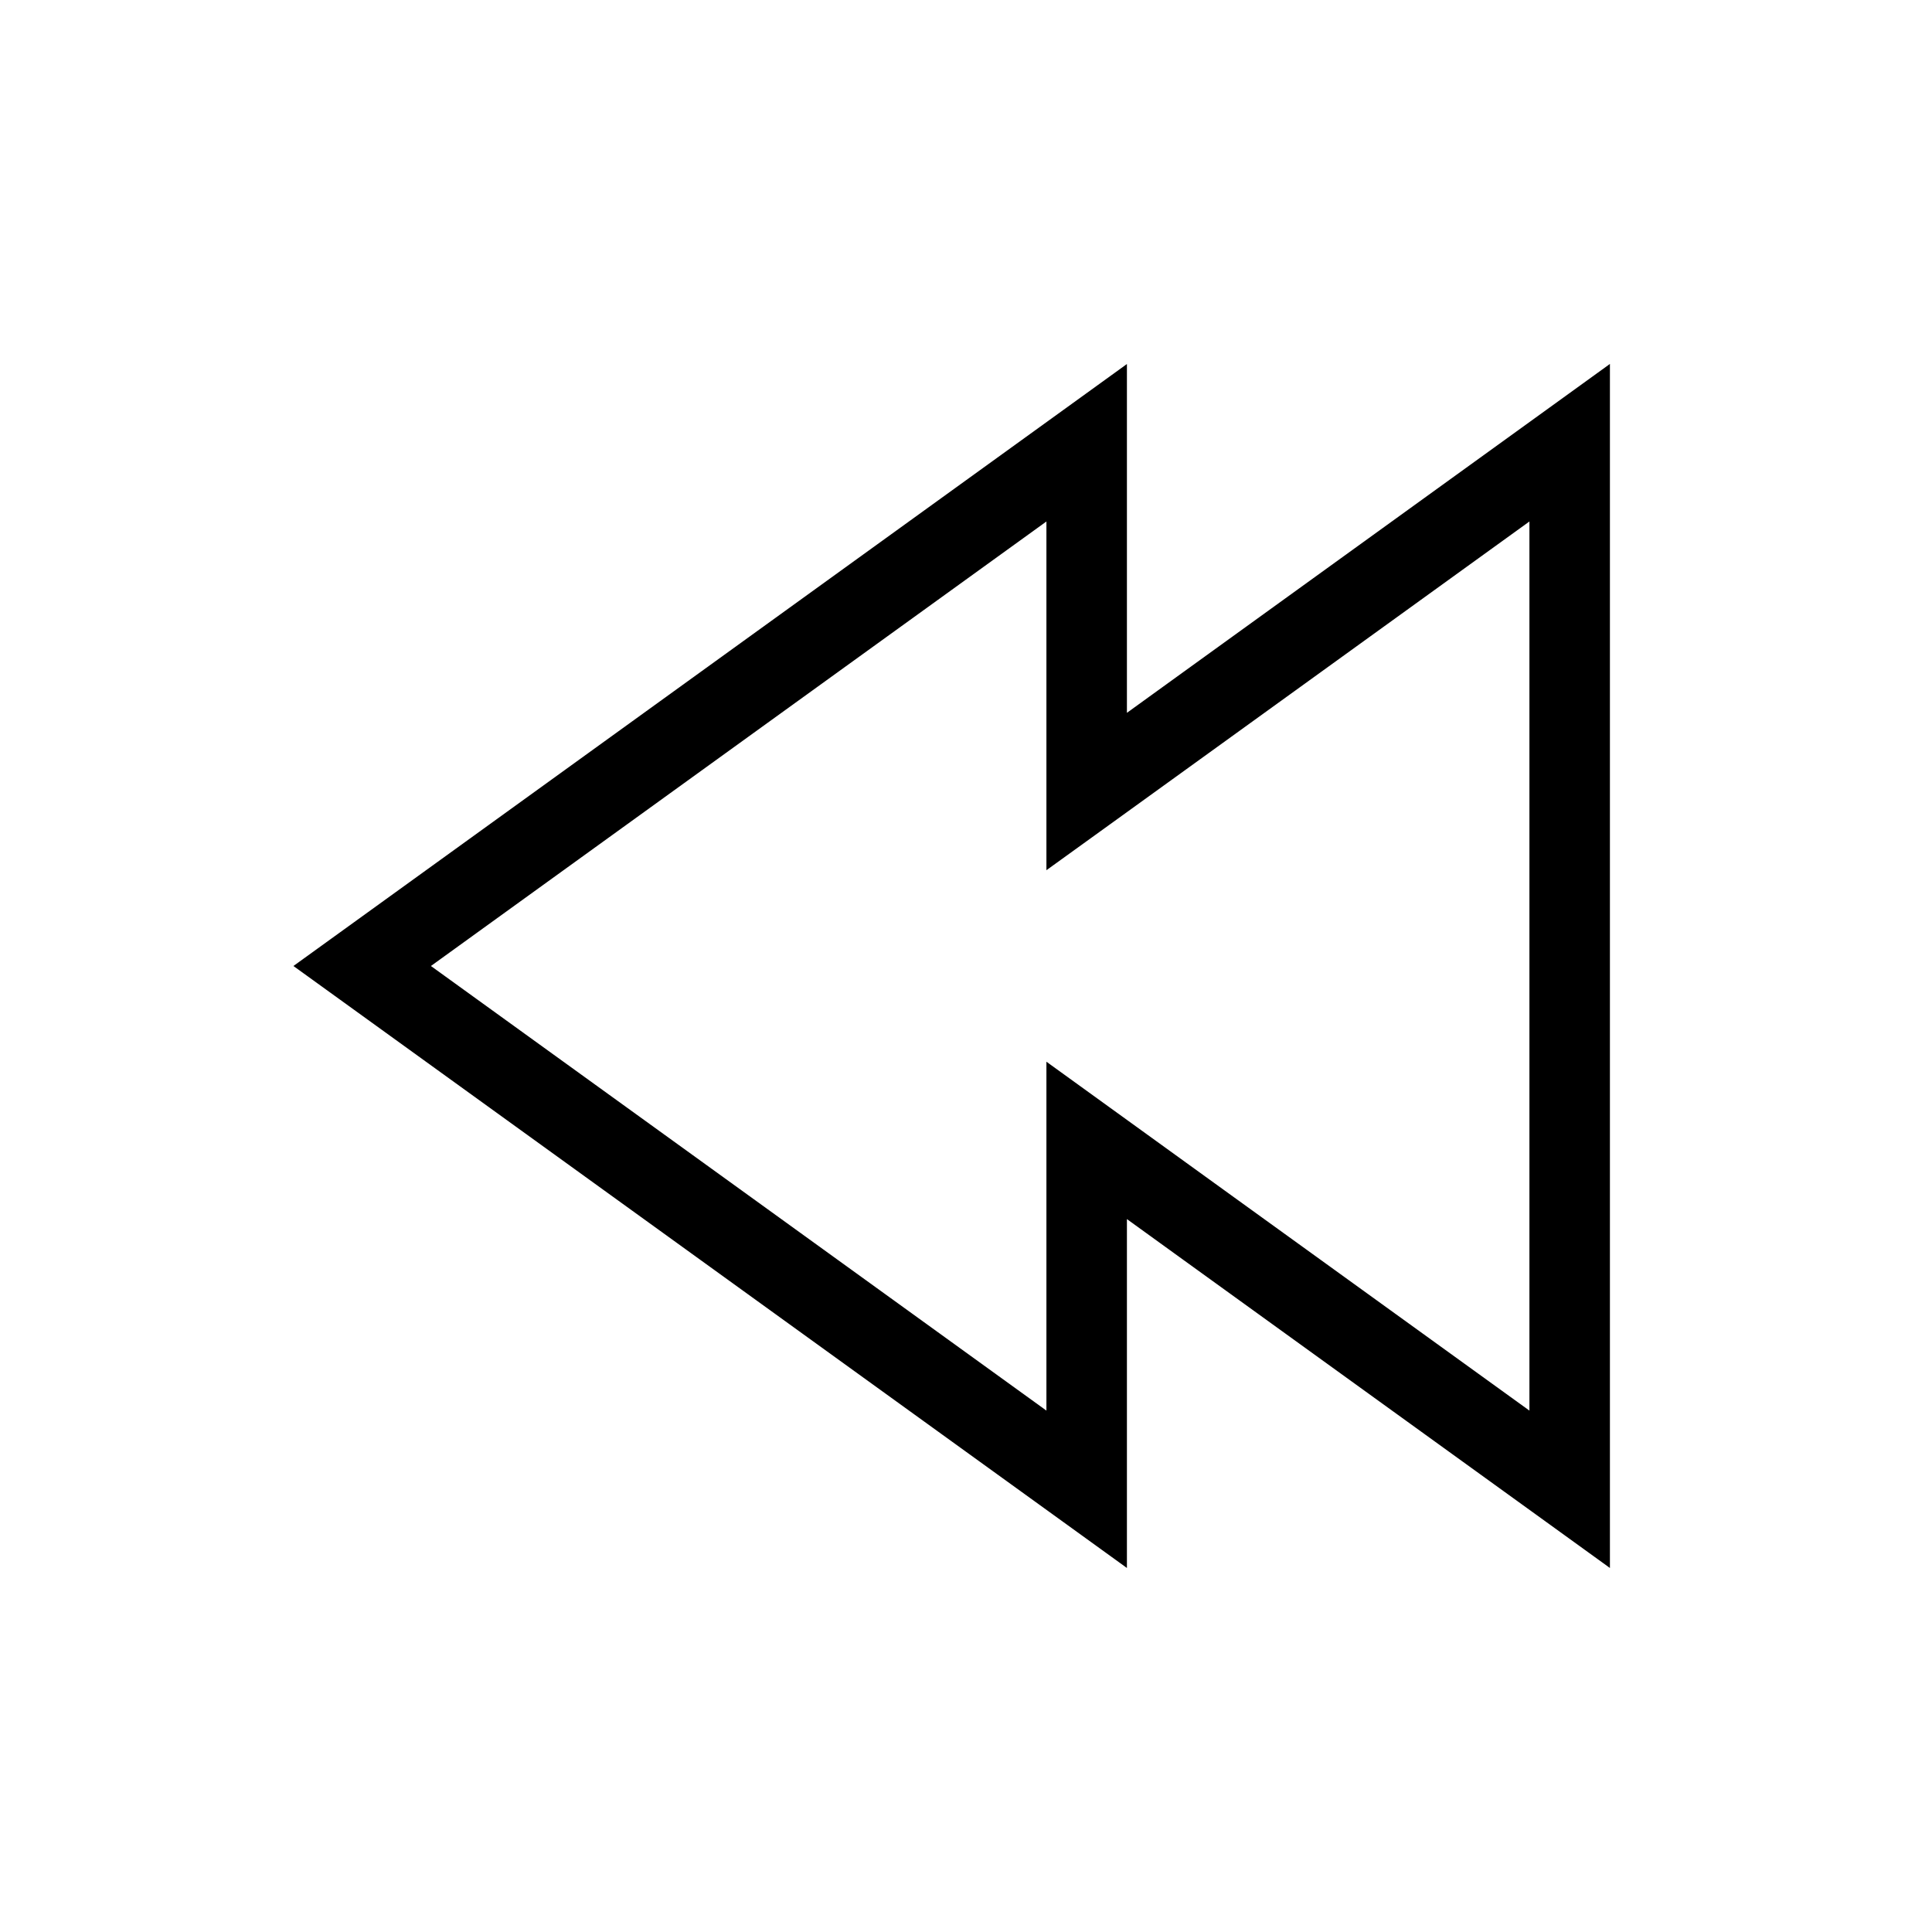
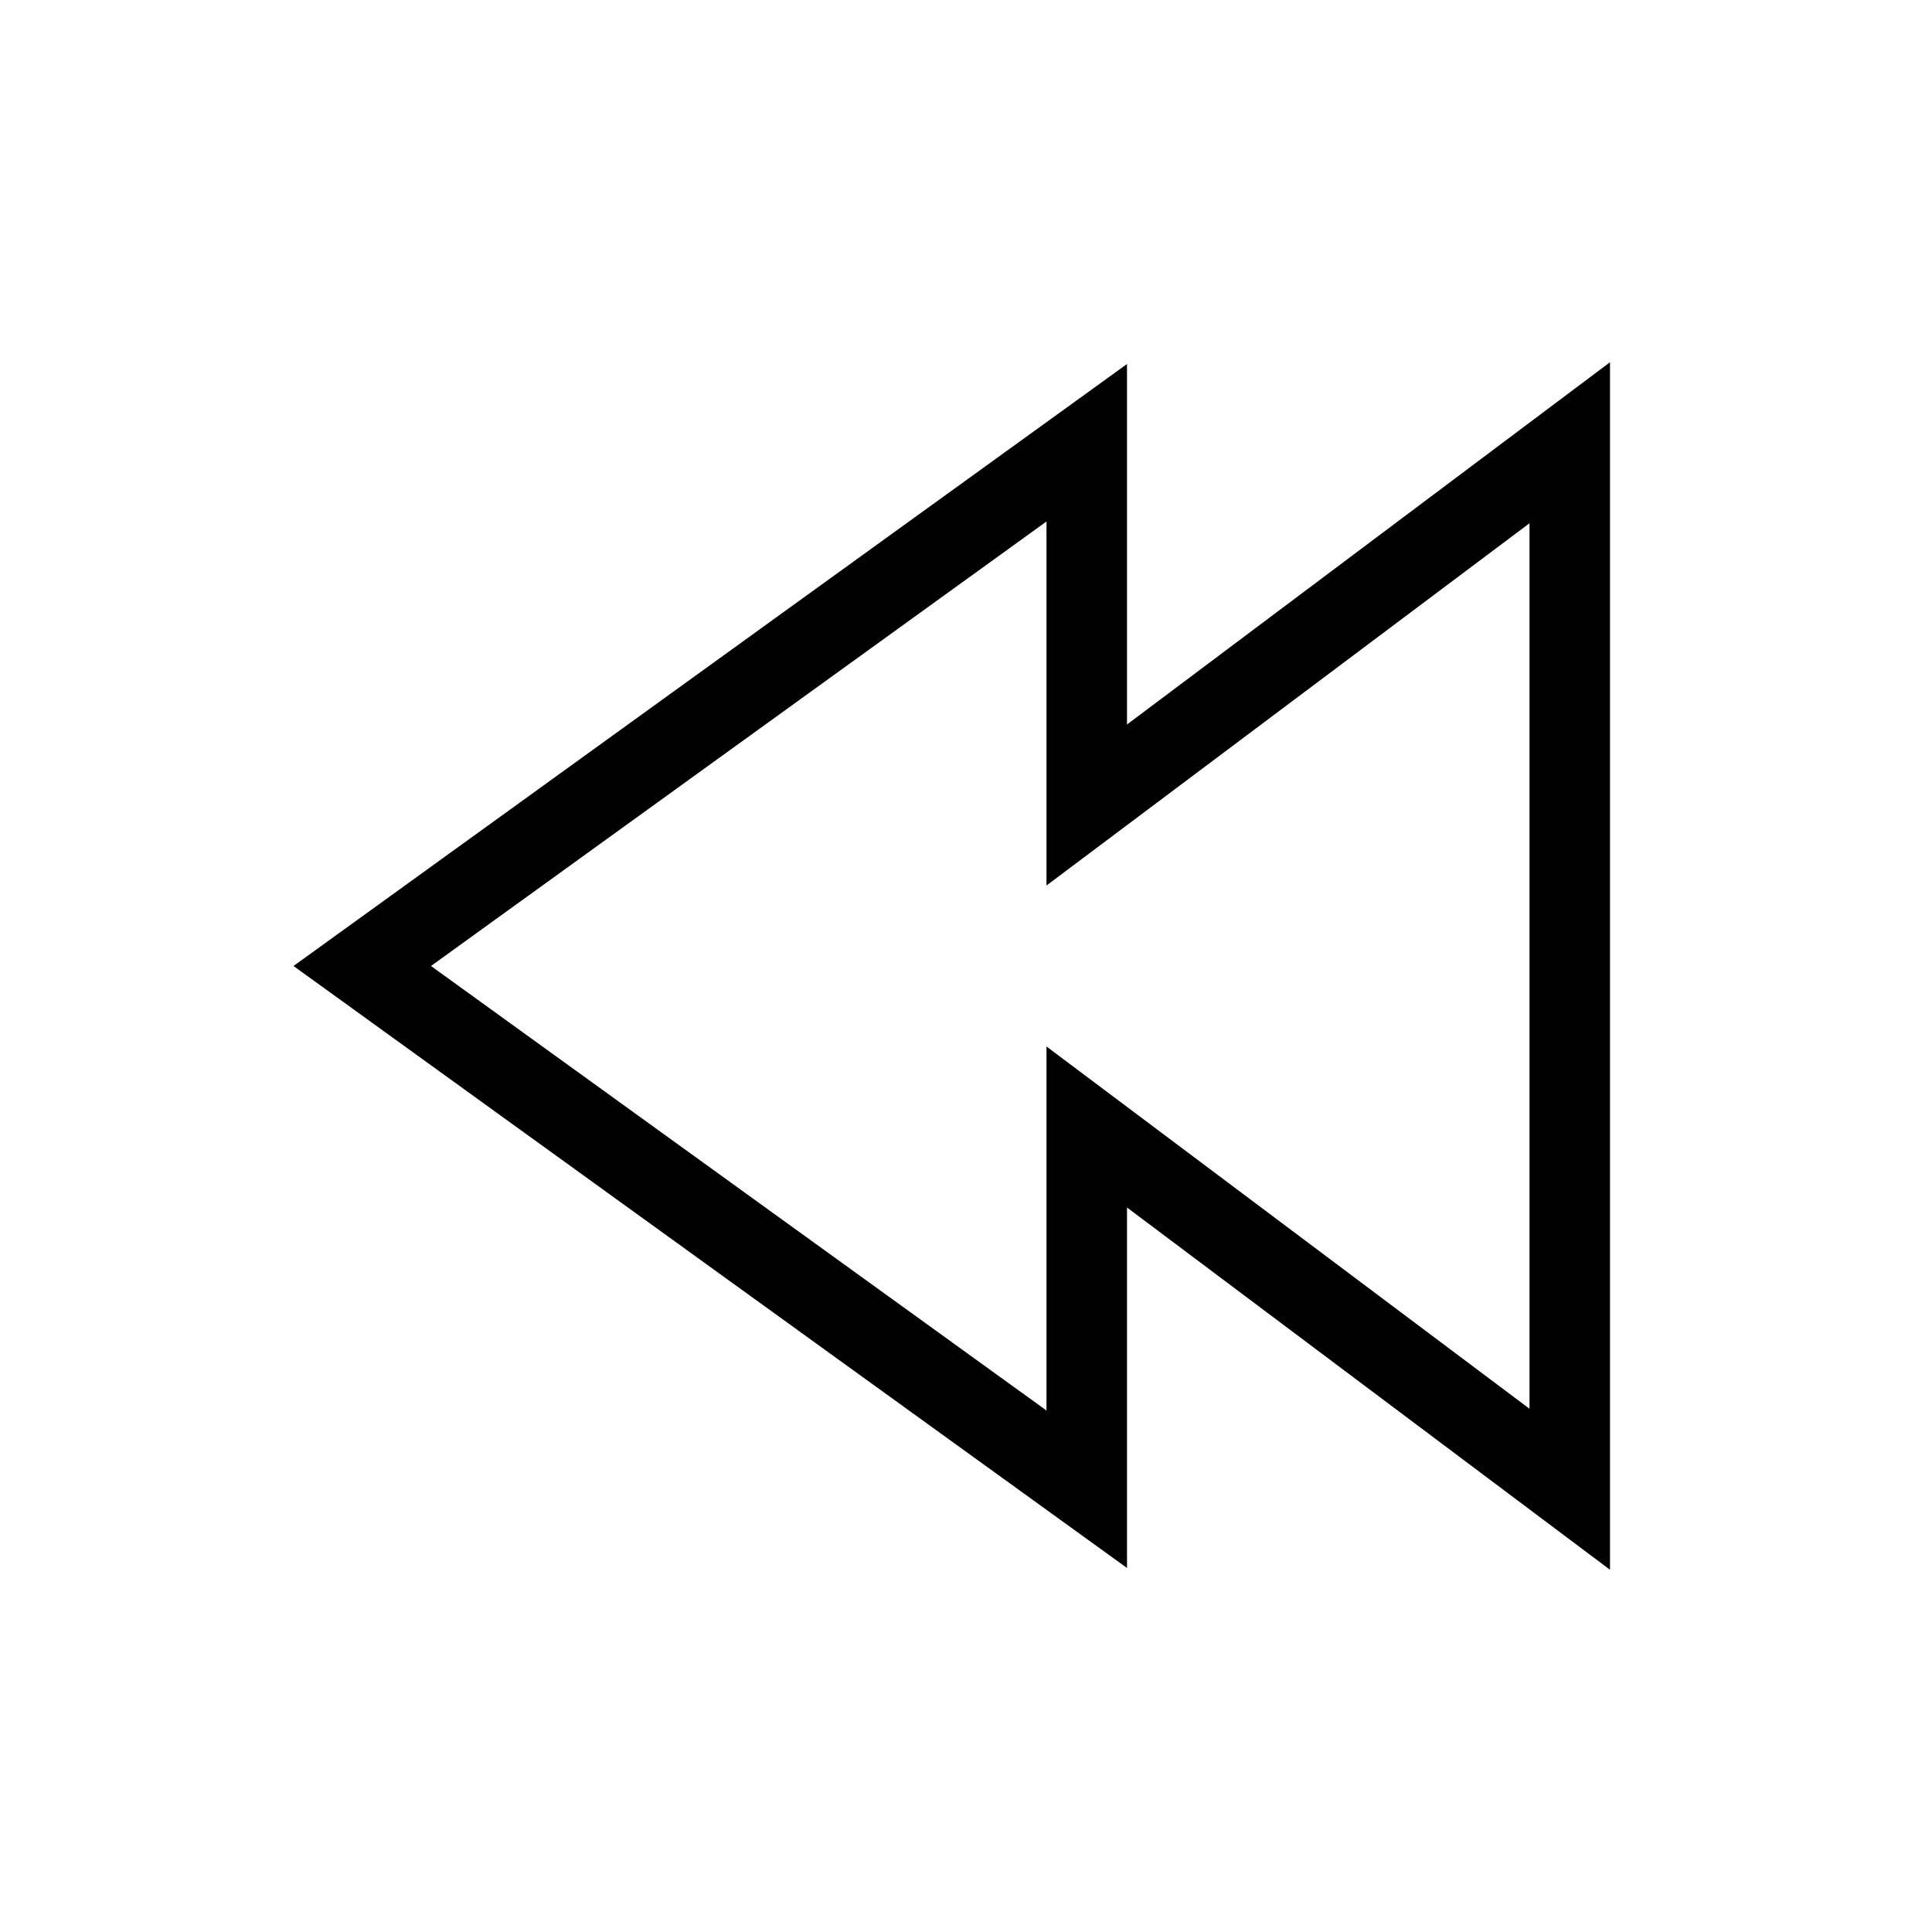
<svg xmlns="http://www.w3.org/2000/svg" width="24" height="24">
-   <path fill-rule="evenodd" clip-rule="evenodd" d="m13.999,4.522v4.333l.707-.511 0-0,4.5-3.25.793-.573V19.478l-.793-.573-4.5-3.25-0-0-.707-.511v4.334l-.793-.573-4.5-3.25-4.5-3.25-.561-.405.561-.405,4.5-3.25,4.5-3.25.793-.573zm-1,1.956L9.292,9.155,5.353,12l3.939,2.845,3.707,2.678v-4.334l.793.573,1.5,1.084 0.0 0,3.707,2.677V6.478l-3.707,2.677v0l-1.5,1.083-.793.572V6.478z" />
+   <path fill-rule="evenodd" clip-rule="evenodd" d="m20,4.5v15L14,15v4.478l-.793-.573-9-6.5L3.646,12l.561-.405,9-6.5L14,4.522V9l6-4.5zM5.354,12,13,17.522V13l6,4.5v-11L13,11V6.478L5.354,12z" />
</svg>
